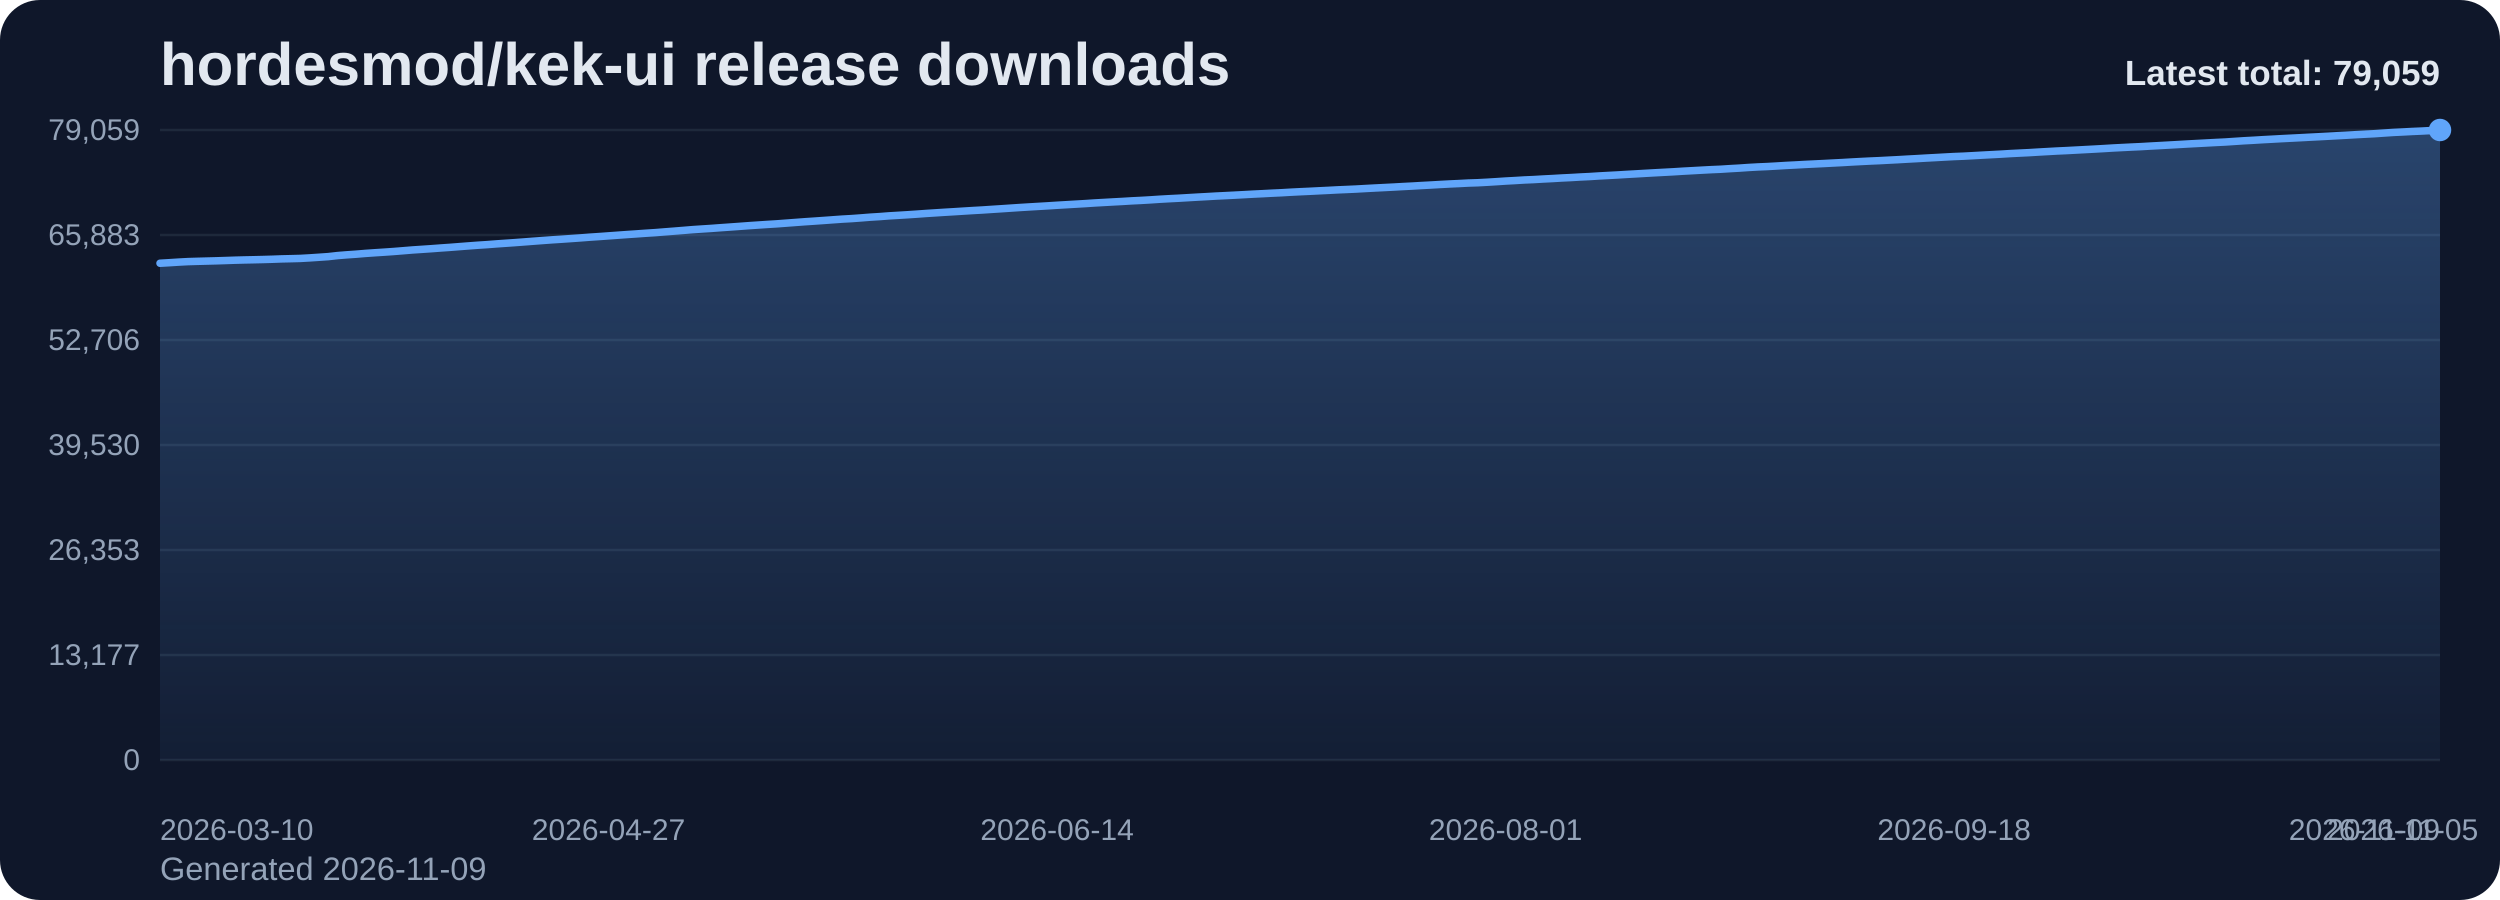
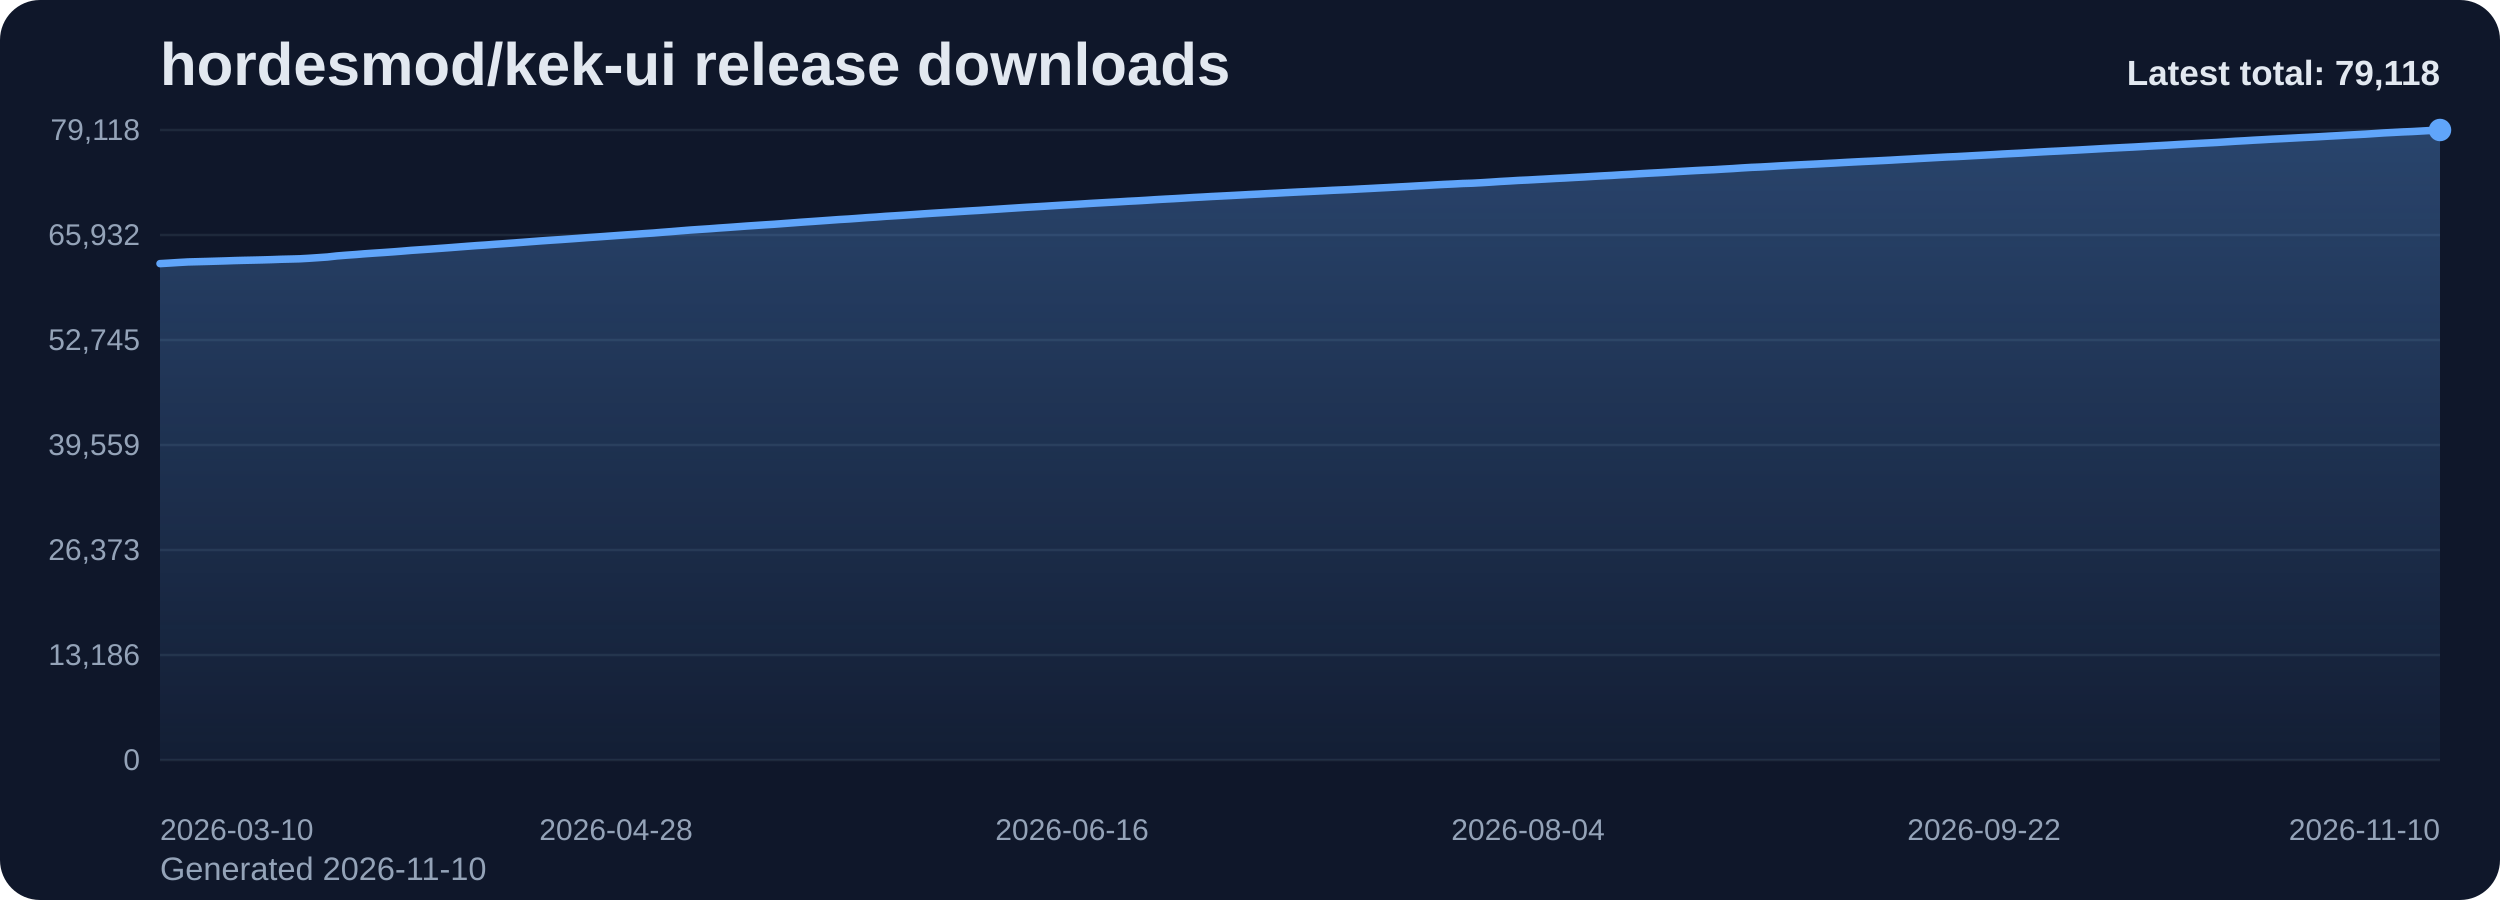
<svg xmlns="http://www.w3.org/2000/svg" viewBox="0 0 1000 360" role="img" aria-label="hordesmod/kek-ui release downloads chart">
  <defs>
    <linearGradient id="fill-total-trend-slate" x1="0" y1="0" x2="0" y2="1">
      <stop offset="0%" stop-color="#60a5fa" stop-opacity="0.32" />
      <stop offset="100%" stop-color="#60a5fa" stop-opacity="0.05" />
    </linearGradient>
    <style>
      .bg { fill: #0f172a; }
      .title { font: 700 24px Arial, sans-serif; fill: #e2e8f0; }
      .sub { font: 400 13px Arial, sans-serif; fill: #94a3b8; }
      .grid { stroke: #1e293b; stroke-width: 1; }
      .axis { font: 400 12px Arial, sans-serif; fill: #94a3b8; }
      .line { fill: none; stroke: #60a5fa; stroke-width: 3; stroke-linecap: round; stroke-linejoin: round; }
      .dot { fill: #60a5fa; }
      .value { font: 600 11px Arial, sans-serif; fill: #cbd5e1; }
      .latest { font: 700 14px Arial, sans-serif; fill: #e2e8f0; }
    </style>
  </defs>
  <rect class="bg" x="0" y="0" width="1000" height="360" rx="16" />
  <text class="title" x="64" y="34">hordesmod/kek-ui release downloads</text>
-   <text class="sub" x="64" y="352">Generated 2026-11-09</text>
+   <text class="sub" x="64" y="352">Generated 2026-11-10</text>
  <line x1="64" y1="52.00" x2="976" y2="52.00" class="grid" />
-   <text x="56" y="56.00" text-anchor="end" class="axis">79,059</text>
+   <text x="56" y="56.00" text-anchor="end" class="axis">79,118</text>
  <line x1="64" y1="94.00" x2="976" y2="94.00" class="grid" />
-   <text x="56" y="98.00" text-anchor="end" class="axis">65,883</text>
+   <text x="56" y="98.00" text-anchor="end" class="axis">65,932</text>
  <line x1="64" y1="136.00" x2="976" y2="136.00" class="grid" />
-   <text x="56" y="140.00" text-anchor="end" class="axis">52,706</text>
+   <text x="56" y="140.00" text-anchor="end" class="axis">52,745</text>
  <line x1="64" y1="178.00" x2="976" y2="178.00" class="grid" />
-   <text x="56" y="182.00" text-anchor="end" class="axis">39,530</text>
+   <text x="56" y="182.00" text-anchor="end" class="axis">39,559</text>
  <line x1="64" y1="220.00" x2="976" y2="220.00" class="grid" />
-   <text x="56" y="224.00" text-anchor="end" class="axis">26,353</text>
+   <text x="56" y="224.00" text-anchor="end" class="axis">26,373</text>
  <line x1="64" y1="262.00" x2="976" y2="262.00" class="grid" />
-   <text x="56" y="266.00" text-anchor="end" class="axis">13,177</text>
+   <text x="56" y="266.00" text-anchor="end" class="axis">13,186</text>
  <line x1="64" y1="304.00" x2="976" y2="304.00" class="grid" />
  <text x="56" y="308.00" text-anchor="end" class="axis">0</text>
-   <path d="M 64.00 304 L 64.00 105.30 L 67.74 105.08 L 71.48 104.84 L 75.21 104.64 L 78.95 104.53 L 82.69 104.43 L 86.43 104.33 L 90.16 104.21 L 93.90 104.08 L 97.64 103.98 L 101.38 103.90 L 105.11 103.81 L 108.85 103.70 L 112.59 103.56 L 116.33 103.47 L 120.07 103.37 L 123.80 103.16 L 127.54 102.91 L 131.28 102.65 L 135.02 102.23 L 138.75 101.93 L 142.49 101.67 L 146.23 101.36 L 149.97 101.10 L 153.70 100.86 L 157.44 100.60 L 161.18 100.30 L 164.92 99.99 L 168.66 99.74 L 172.39 99.49 L 176.13 99.21 L 179.87 98.95 L 183.61 98.66 L 187.34 98.37 L 191.08 98.09 L 194.82 97.85 L 198.56 97.56 L 202.30 97.30 L 206.03 97.04 L 209.77 96.76 L 213.51 96.47 L 217.25 96.19 L 220.98 95.92 L 224.72 95.68 L 228.46 95.42 L 232.20 95.16 L 235.93 94.87 L 239.67 94.62 L 243.41 94.35 L 247.15 94.08 L 250.89 93.81 L 254.62 93.56 L 258.36 93.29 L 262.10 93.05 L 265.84 92.75 L 269.57 92.46 L 273.31 92.16 L 277.05 91.85 L 280.79 91.60 L 284.52 91.36 L 288.26 91.08 L 292.00 90.82 L 295.74 90.55 L 299.48 90.27 L 303.21 90.02 L 306.95 89.77 L 310.69 89.54 L 314.43 89.26 L 318.16 88.98 L 321.90 88.70 L 325.64 88.45 L 329.38 88.19 L 333.11 87.92 L 336.85 87.65 L 340.59 87.44 L 344.33 87.17 L 348.07 86.87 L 351.80 86.64 L 355.54 86.35 L 359.28 86.13 L 363.02 85.90 L 366.75 85.65 L 370.49 85.38 L 374.23 85.14 L 377.97 84.90 L 381.70 84.68 L 385.44 84.44 L 389.18 84.21 L 392.92 84.00 L 396.66 83.75 L 400.39 83.51 L 404.13 83.26 L 407.87 83.01 L 411.61 82.78 L 415.34 82.56 L 419.08 82.34 L 422.82 82.10 L 426.56 81.88 L 430.30 81.66 L 434.03 81.44 L 437.77 81.19 L 441.51 80.98 L 445.25 80.77 L 448.98 80.57 L 452.72 80.34 L 456.46 80.16 L 460.20 79.94 L 463.93 79.69 L 467.67 79.48 L 471.41 79.29 L 475.15 79.07 L 478.89 78.85 L 482.62 78.65 L 486.36 78.43 L 490.10 78.25 L 493.84 78.06 L 497.57 77.86 L 501.31 77.65 L 505.05 77.47 L 508.79 77.27 L 512.52 77.10 L 516.26 76.88 L 520.00 76.69 L 523.74 76.52 L 527.48 76.33 L 531.21 76.15 L 534.95 75.95 L 538.69 75.79 L 542.43 75.62 L 546.16 75.41 L 549.90 75.21 L 553.64 75.02 L 557.38 74.83 L 561.11 74.62 L 564.85 74.43 L 568.59 74.21 L 572.33 74.01 L 576.07 73.79 L 579.80 73.59 L 583.54 73.42 L 587.28 73.22 L 591.02 73.10 L 594.75 72.90 L 598.49 72.67 L 602.23 72.42 L 605.97 72.22 L 609.70 71.99 L 613.44 71.83 L 617.18 71.61 L 620.92 71.42 L 624.66 71.20 L 628.39 71.02 L 632.13 70.80 L 635.87 70.62 L 639.61 70.38 L 643.34 70.18 L 647.08 69.98 L 650.82 69.75 L 654.56 69.54 L 658.30 69.32 L 662.03 69.11 L 665.77 68.91 L 669.51 68.71 L 673.25 68.47 L 676.98 68.27 L 680.72 68.06 L 684.46 67.86 L 688.20 67.70 L 691.93 67.46 L 695.67 67.25 L 699.41 66.99 L 703.15 66.78 L 706.89 66.62 L 710.62 66.41 L 714.36 66.18 L 718.10 65.99 L 721.84 65.78 L 725.57 65.60 L 729.31 65.42 L 733.05 65.22 L 736.79 65.03 L 740.52 64.81 L 744.26 64.61 L 748.00 64.42 L 751.74 64.26 L 755.48 64.06 L 759.21 63.87 L 762.95 63.65 L 766.69 63.45 L 770.43 63.23 L 774.16 63.03 L 777.90 62.82 L 781.64 62.62 L 785.38 62.47 L 789.11 62.27 L 792.85 62.06 L 796.59 61.86 L 800.33 61.66 L 804.07 61.43 L 807.80 61.24 L 811.54 61.06 L 815.28 60.83 L 819.02 60.62 L 822.75 60.41 L 826.49 60.24 L 830.23 60.04 L 833.97 59.84 L 837.70 59.64 L 841.44 59.43 L 845.18 59.20 L 848.92 59.01 L 852.66 58.82 L 856.39 58.65 L 860.13 58.43 L 863.87 58.23 L 867.61 58.02 L 871.34 57.81 L 875.08 57.59 L 878.82 57.39 L 882.56 57.19 L 886.30 56.99 L 890.03 56.81 L 893.77 56.56 L 897.51 56.31 L 901.25 56.11 L 904.98 55.88 L 908.72 55.68 L 912.46 55.47 L 916.20 55.28 L 919.93 55.09 L 923.67 54.89 L 927.41 54.70 L 931.15 54.50 L 934.89 54.29 L 938.62 54.09 L 942.36 53.87 L 946.10 53.67 L 949.84 53.48 L 953.57 53.22 L 957.31 52.97 L 961.05 52.79 L 964.79 52.59 L 968.52 52.43 L 972.26 52.23 L 976.00 52.00 L 976.00 304 Z" fill="url(#fill-total-trend-slate)" />
-   <polyline class="line" points="64.00,105.30 67.74,105.08 71.48,104.84 75.21,104.64 78.95,104.53 82.69,104.43 86.43,104.33 90.16,104.21 93.90,104.08 97.64,103.98 101.38,103.90 105.11,103.81 108.85,103.70 112.59,103.56 116.33,103.47 120.07,103.37 123.80,103.16 127.54,102.91 131.28,102.65 135.02,102.23 138.75,101.93 142.49,101.67 146.23,101.36 149.97,101.10 153.70,100.86 157.44,100.60 161.18,100.30 164.92,99.99 168.66,99.74 172.39,99.49 176.13,99.21 179.87,98.95 183.61,98.66 187.34,98.37 191.08,98.09 194.82,97.85 198.56,97.56 202.30,97.30 206.03,97.04 209.77,96.76 213.51,96.47 217.25,96.19 220.98,95.92 224.72,95.68 228.46,95.42 232.20,95.16 235.93,94.87 239.67,94.62 243.41,94.35 247.15,94.08 250.89,93.81 254.62,93.56 258.36,93.29 262.10,93.05 265.84,92.75 269.57,92.46 273.31,92.16 277.05,91.85 280.79,91.60 284.52,91.36 288.26,91.08 292.00,90.82 295.74,90.55 299.48,90.27 303.21,90.02 306.95,89.77 310.69,89.54 314.43,89.26 318.16,88.98 321.90,88.70 325.64,88.45 329.38,88.19 333.11,87.92 336.85,87.65 340.59,87.44 344.33,87.17 348.07,86.87 351.80,86.64 355.54,86.35 359.28,86.13 363.02,85.90 366.75,85.65 370.49,85.38 374.23,85.14 377.97,84.90 381.70,84.68 385.44,84.44 389.18,84.21 392.92,84.00 396.66,83.75 400.39,83.51 404.13,83.26 407.87,83.01 411.61,82.78 415.34,82.56 419.08,82.34 422.82,82.10 426.56,81.88 430.30,81.66 434.03,81.44 437.77,81.19 441.51,80.98 445.25,80.77 448.98,80.57 452.72,80.34 456.46,80.16 460.20,79.94 463.93,79.69 467.67,79.48 471.41,79.29 475.15,79.07 478.89,78.85 482.62,78.65 486.36,78.43 490.10,78.25 493.84,78.06 497.57,77.86 501.31,77.65 505.05,77.47 508.79,77.27 512.52,77.10 516.26,76.88 520.00,76.69 523.74,76.52 527.48,76.33 531.21,76.15 534.95,75.95 538.69,75.79 542.43,75.62 546.16,75.41 549.90,75.21 553.64,75.02 557.38,74.83 561.11,74.62 564.85,74.43 568.59,74.21 572.33,74.01 576.07,73.79 579.80,73.59 583.54,73.42 587.28,73.22 591.02,73.10 594.75,72.90 598.49,72.67 602.23,72.42 605.97,72.22 609.70,71.99 613.44,71.83 617.18,71.61 620.92,71.42 624.66,71.20 628.39,71.02 632.13,70.80 635.87,70.62 639.61,70.38 643.34,70.18 647.08,69.98 650.82,69.75 654.56,69.54 658.30,69.32 662.03,69.11 665.77,68.91 669.51,68.71 673.25,68.47 676.98,68.27 680.72,68.06 684.46,67.86 688.20,67.70 691.93,67.46 695.67,67.25 699.41,66.99 703.15,66.78 706.89,66.62 710.62,66.41 714.36,66.18 718.10,65.99 721.84,65.78 725.57,65.60 729.31,65.42 733.05,65.22 736.79,65.03 740.52,64.81 744.26,64.61 748.00,64.42 751.74,64.26 755.48,64.06 759.21,63.87 762.95,63.65 766.69,63.45 770.43,63.23 774.16,63.03 777.90,62.82 781.64,62.62 785.38,62.47 789.11,62.27 792.85,62.06 796.59,61.86 800.33,61.66 804.07,61.43 807.80,61.24 811.54,61.06 815.28,60.83 819.02,60.62 822.75,60.41 826.49,60.24 830.23,60.04 833.97,59.84 837.70,59.64 841.44,59.43 845.18,59.20 848.92,59.01 852.66,58.82 856.39,58.65 860.13,58.43 863.87,58.23 867.61,58.02 871.34,57.81 875.08,57.59 878.82,57.39 882.56,57.19 886.30,56.99 890.03,56.81 893.77,56.56 897.51,56.31 901.25,56.11 904.98,55.88 908.72,55.68 912.46,55.47 916.20,55.28 919.93,55.09 923.67,54.89 927.41,54.70 931.15,54.50 934.89,54.29 938.62,54.09 942.36,53.87 946.10,53.67 949.84,53.48 953.57,53.22 957.31,52.97 961.05,52.79 964.79,52.59 968.52,52.43 972.26,52.23 976.00,52.00" />
+   <path d="M 64.00 304 L 64.00 105.45 L 67.72 105.23 L 71.44 104.99 L 75.17 104.78 L 78.89 104.68 L 82.61 104.58 L 86.33 104.47 L 90.06 104.36 L 93.78 104.23 L 97.50 104.13 L 101.22 104.05 L 104.95 103.96 L 108.67 103.85 L 112.39 103.71 L 116.11 103.62 L 119.84 103.52 L 123.56 103.31 L 127.28 103.06 L 131.00 102.80 L 134.73 102.38 L 138.45 102.08 L 142.17 101.82 L 145.89 101.51 L 149.62 101.25 L 153.34 101.01 L 157.06 100.75 L 160.78 100.46 L 164.51 100.14 L 168.23 99.89 L 171.95 99.64 L 175.67 99.37 L 179.40 99.10 L 183.12 98.81 L 186.84 98.52 L 190.56 98.24 L 194.29 98.00 L 198.01 97.71 L 201.73 97.46 L 205.45 97.19 L 209.18 96.91 L 212.90 96.62 L 216.62 96.34 L 220.34 96.08 L 224.07 95.84 L 227.79 95.58 L 231.51 95.31 L 235.23 95.03 L 238.96 94.78 L 242.68 94.51 L 246.40 94.24 L 250.12 93.97 L 253.84 93.72 L 257.57 93.45 L 261.29 93.21 L 265.01 92.90 L 268.73 92.62 L 272.46 92.31 L 276.18 92.01 L 279.90 91.76 L 283.62 91.52 L 287.35 91.23 L 291.07 90.98 L 294.79 90.71 L 298.51 90.43 L 302.24 90.18 L 305.96 89.93 L 309.68 89.70 L 313.40 89.42 L 317.13 89.14 L 320.85 88.86 L 324.57 88.61 L 328.29 88.35 L 332.02 88.08 L 335.74 87.81 L 339.46 87.60 L 343.18 87.33 L 346.91 87.04 L 350.63 86.81 L 354.35 86.52 L 358.07 86.30 L 361.80 86.06 L 365.52 85.81 L 369.24 85.54 L 372.96 85.30 L 376.69 85.07 L 380.41 84.84 L 384.13 84.60 L 387.85 84.37 L 391.58 84.16 L 395.30 83.91 L 399.02 83.67 L 402.74 83.42 L 406.47 83.18 L 410.19 82.94 L 413.91 82.73 L 417.63 82.51 L 421.36 82.27 L 425.08 82.04 L 428.80 81.83 L 432.52 81.60 L 436.24 81.36 L 439.97 81.15 L 443.69 80.94 L 447.41 80.74 L 451.13 80.51 L 454.86 80.33 L 458.58 80.11 L 462.30 79.86 L 466.02 79.65 L 469.75 79.46 L 473.47 79.24 L 477.19 79.01 L 480.91 78.82 L 484.64 78.60 L 488.36 78.42 L 492.08 78.23 L 495.80 78.03 L 499.53 77.82 L 503.25 77.64 L 506.97 77.44 L 510.69 77.26 L 514.42 77.05 L 518.14 76.86 L 521.86 76.68 L 525.58 76.50 L 529.31 76.32 L 533.03 76.12 L 536.75 75.96 L 540.47 75.79 L 544.20 75.58 L 547.92 75.39 L 551.64 75.19 L 555.36 75.00 L 559.09 74.79 L 562.81 74.60 L 566.53 74.38 L 570.25 74.18 L 573.98 73.96 L 577.70 73.76 L 581.42 73.59 L 585.14 73.39 L 588.87 73.28 L 592.59 73.08 L 596.31 72.85 L 600.03 72.59 L 603.76 72.39 L 607.48 72.16 L 611.20 72.00 L 614.92 71.79 L 618.64 71.59 L 622.37 71.37 L 626.09 71.20 L 629.81 70.98 L 633.53 70.79 L 637.26 70.56 L 640.98 70.35 L 644.70 70.16 L 648.42 69.92 L 652.15 69.72 L 655.87 69.49 L 659.59 69.28 L 663.31 69.09 L 667.04 68.88 L 670.76 68.65 L 674.48 68.44 L 678.20 68.23 L 681.93 68.04 L 685.65 67.87 L 689.37 67.64 L 693.09 67.43 L 696.82 67.17 L 700.54 66.95 L 704.26 66.80 L 707.98 66.59 L 711.71 66.36 L 715.43 66.16 L 719.15 65.96 L 722.87 65.78 L 726.60 65.60 L 730.32 65.40 L 734.04 65.21 L 737.76 64.99 L 741.49 64.79 L 745.21 64.60 L 748.93 64.43 L 752.65 64.24 L 756.38 64.05 L 760.10 63.83 L 763.82 63.63 L 767.54 63.41 L 771.27 63.21 L 774.99 63.00 L 778.71 62.80 L 782.43 62.65 L 786.16 62.45 L 789.88 62.24 L 793.60 62.04 L 797.32 61.84 L 801.04 61.61 L 804.77 61.42 L 808.49 61.24 L 812.21 61.01 L 815.93 60.80 L 819.66 60.59 L 823.38 60.42 L 827.10 60.22 L 830.82 60.03 L 834.55 59.82 L 838.27 59.61 L 841.99 59.39 L 845.71 59.20 L 849.44 59.01 L 853.16 58.83 L 856.88 58.62 L 860.60 58.41 L 864.33 58.21 L 868.05 58.00 L 871.77 57.77 L 875.49 57.57 L 879.22 57.37 L 882.94 57.18 L 886.66 56.99 L 890.38 56.75 L 894.11 56.50 L 897.83 56.30 L 901.55 56.07 L 905.27 55.87 L 909.00 55.65 L 912.72 55.47 L 916.44 55.27 L 920.16 55.07 L 923.89 54.89 L 927.61 54.69 L 931.33 54.47 L 935.05 54.27 L 938.78 54.05 L 942.50 53.86 L 946.22 53.66 L 949.94 53.41 L 953.67 53.16 L 957.39 52.97 L 961.11 52.77 L 964.83 52.62 L 968.56 52.41 L 972.28 52.19 L 976.00 52.00 L 976.00 304 Z" fill="url(#fill-total-trend-slate)" />
+   <polyline class="line" points="64.00,105.45 67.72,105.23 71.44,104.99 75.17,104.78 78.89,104.68 82.61,104.58 86.33,104.47 90.06,104.36 93.78,104.23 97.50,104.13 101.22,104.05 104.95,103.96 108.67,103.85 112.39,103.71 116.11,103.62 119.84,103.52 123.56,103.31 127.28,103.06 131.00,102.80 134.73,102.38 138.45,102.08 142.17,101.82 145.89,101.51 149.62,101.25 153.34,101.01 157.06,100.75 160.78,100.46 164.51,100.14 168.23,99.89 171.95,99.64 175.67,99.37 179.40,99.10 183.12,98.81 186.84,98.52 190.56,98.24 194.29,98.00 198.01,97.71 201.73,97.46 205.45,97.19 209.18,96.91 212.90,96.62 216.62,96.34 220.34,96.08 224.07,95.84 227.79,95.58 231.51,95.31 235.23,95.03 238.96,94.78 242.68,94.51 246.40,94.24 250.12,93.97 253.84,93.72 257.57,93.45 261.29,93.21 265.01,92.90 268.73,92.62 272.46,92.31 276.18,92.01 279.90,91.76 283.62,91.52 287.35,91.23 291.07,90.98 294.79,90.71 298.51,90.43 302.24,90.18 305.96,89.93 309.68,89.70 313.40,89.42 317.13,89.14 320.85,88.86 324.57,88.61 328.29,88.35 332.02,88.08 335.74,87.81 339.46,87.60 343.18,87.33 346.91,87.04 350.63,86.81 354.35,86.52 358.07,86.30 361.80,86.06 365.52,85.81 369.24,85.54 372.96,85.30 376.69,85.07 380.41,84.84 384.13,84.60 387.85,84.37 391.58,84.16 395.30,83.91 399.02,83.67 402.74,83.42 406.47,83.18 410.19,82.94 413.91,82.73 417.63,82.51 421.36,82.27 425.08,82.04 428.80,81.83 432.52,81.60 436.24,81.36 439.97,81.15 443.69,80.94 447.41,80.74 451.13,80.51 454.86,80.33 458.58,80.11 462.30,79.86 466.02,79.65 469.75,79.46 473.47,79.24 477.19,79.01 480.91,78.82 484.64,78.60 488.36,78.42 492.08,78.23 495.80,78.03 499.53,77.82 503.25,77.64 506.97,77.44 510.69,77.26 514.42,77.05 518.14,76.86 521.86,76.68 525.58,76.50 529.31,76.32 533.03,76.12 536.75,75.96 540.47,75.79 544.20,75.58 547.92,75.39 551.64,75.19 555.36,75.00 559.09,74.79 562.81,74.60 566.53,74.38 570.25,74.18 573.98,73.96 577.70,73.76 581.42,73.59 585.14,73.39 588.87,73.28 592.59,73.08 596.31,72.85 600.03,72.59 603.76,72.39 607.48,72.16 611.20,72.00 614.92,71.79 618.64,71.59 622.37,71.37 626.09,71.20 629.81,70.98 633.53,70.79 637.26,70.56 640.98,70.35 644.70,70.16 648.42,69.92 652.15,69.72 655.87,69.49 659.59,69.28 663.31,69.09 667.04,68.88 670.76,68.65 674.48,68.44 678.20,68.23 681.93,68.04 685.65,67.87 689.37,67.64 693.09,67.43 696.82,67.17 700.54,66.95 704.26,66.80 707.98,66.59 711.71,66.36 715.43,66.16 719.15,65.96 722.87,65.78 726.60,65.60 730.32,65.40 734.04,65.21 737.76,64.99 741.49,64.79 745.21,64.60 748.93,64.43 752.65,64.24 756.38,64.05 760.10,63.83 763.82,63.63 767.54,63.41 771.27,63.21 774.99,63.00 778.71,62.80 782.43,62.65 786.16,62.45 789.88,62.24 793.60,62.04 797.32,61.84 801.04,61.61 804.77,61.42 808.49,61.24 812.21,61.01 815.93,60.80 819.66,60.59 823.38,60.42 827.10,60.22 830.82,60.03 834.55,59.82 838.27,59.61 841.99,59.39 845.71,59.20 849.44,59.01 853.16,58.83 856.88,58.62 860.60,58.41 864.33,58.21 868.05,58.00 871.77,57.77 875.49,57.57 879.22,57.37 882.94,57.18 886.66,56.99 890.38,56.75 894.11,56.50 897.83,56.30 901.55,56.07 905.27,55.87 909.00,55.65 912.72,55.47 916.44,55.27 920.16,55.07 923.89,54.89 927.61,54.69 931.33,54.47 935.05,54.27 938.78,54.05 942.50,53.86 946.22,53.66 949.94,53.41 953.67,53.16 957.39,52.97 961.11,52.77 964.83,52.62 968.56,52.41 972.28,52.19 976.00,52.00" />
  <circle class="dot" cx="976.00" cy="52.00" r="4.5" />
  <text class="axis" x="64.00" y="336" text-anchor="start">2026-03-10</text>
-   <text class="axis" x="243.41" y="336" text-anchor="middle">2026-04-27</text>
-   <text class="axis" x="422.82" y="336" text-anchor="middle">2026-06-14</text>
-   <text class="axis" x="602.23" y="336" text-anchor="middle">2026-08-01</text>
-   <text class="axis" x="781.64" y="336" text-anchor="middle">2026-09-18</text>
-   <text class="axis" x="961.05" y="336" text-anchor="middle">2026-11-05</text>
-   <text class="axis" x="976.00" y="336" text-anchor="end">2026-11-09</text>
-   <text class="latest" x="976" y="34" text-anchor="end">Latest total: 79,059</text>
+   <text class="axis" x="246.40" y="336" text-anchor="middle">2026-04-28</text>
+   <text class="axis" x="428.80" y="336" text-anchor="middle">2026-06-16</text>
+   <text class="axis" x="611.20" y="336" text-anchor="middle">2026-08-04</text>
+   <text class="axis" x="793.60" y="336" text-anchor="middle">2026-09-22</text>
+   <text class="axis" x="976.00" y="336" text-anchor="end">2026-11-10</text>
+   <text class="latest" x="976" y="34" text-anchor="end">Latest total: 79,118</text>
</svg>
